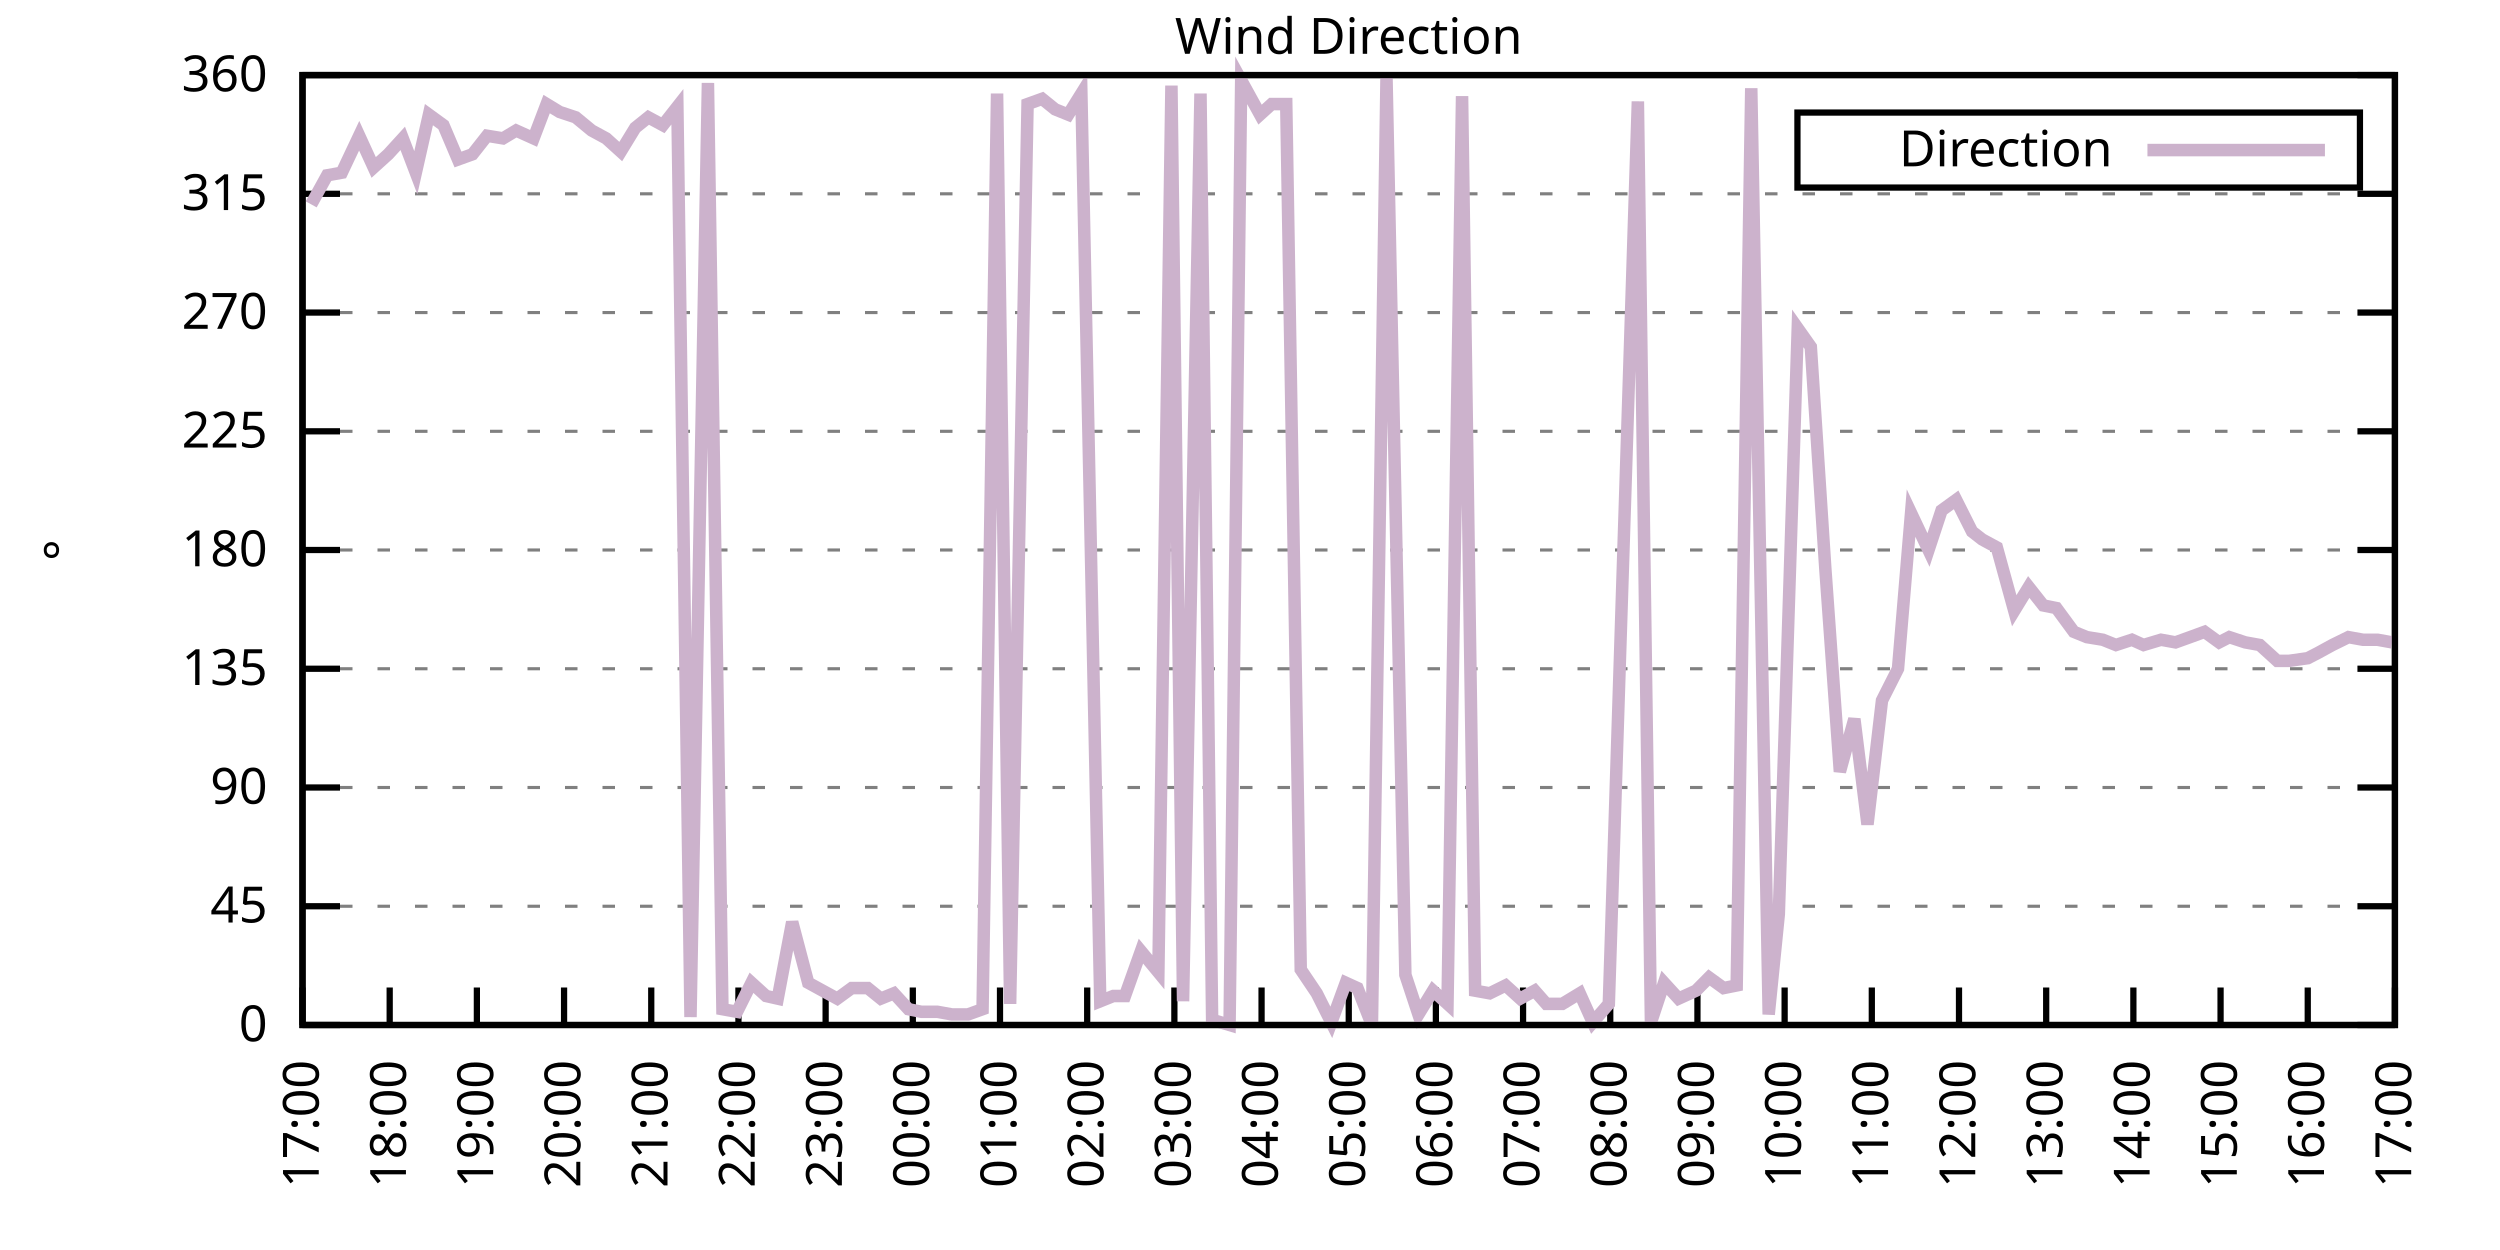
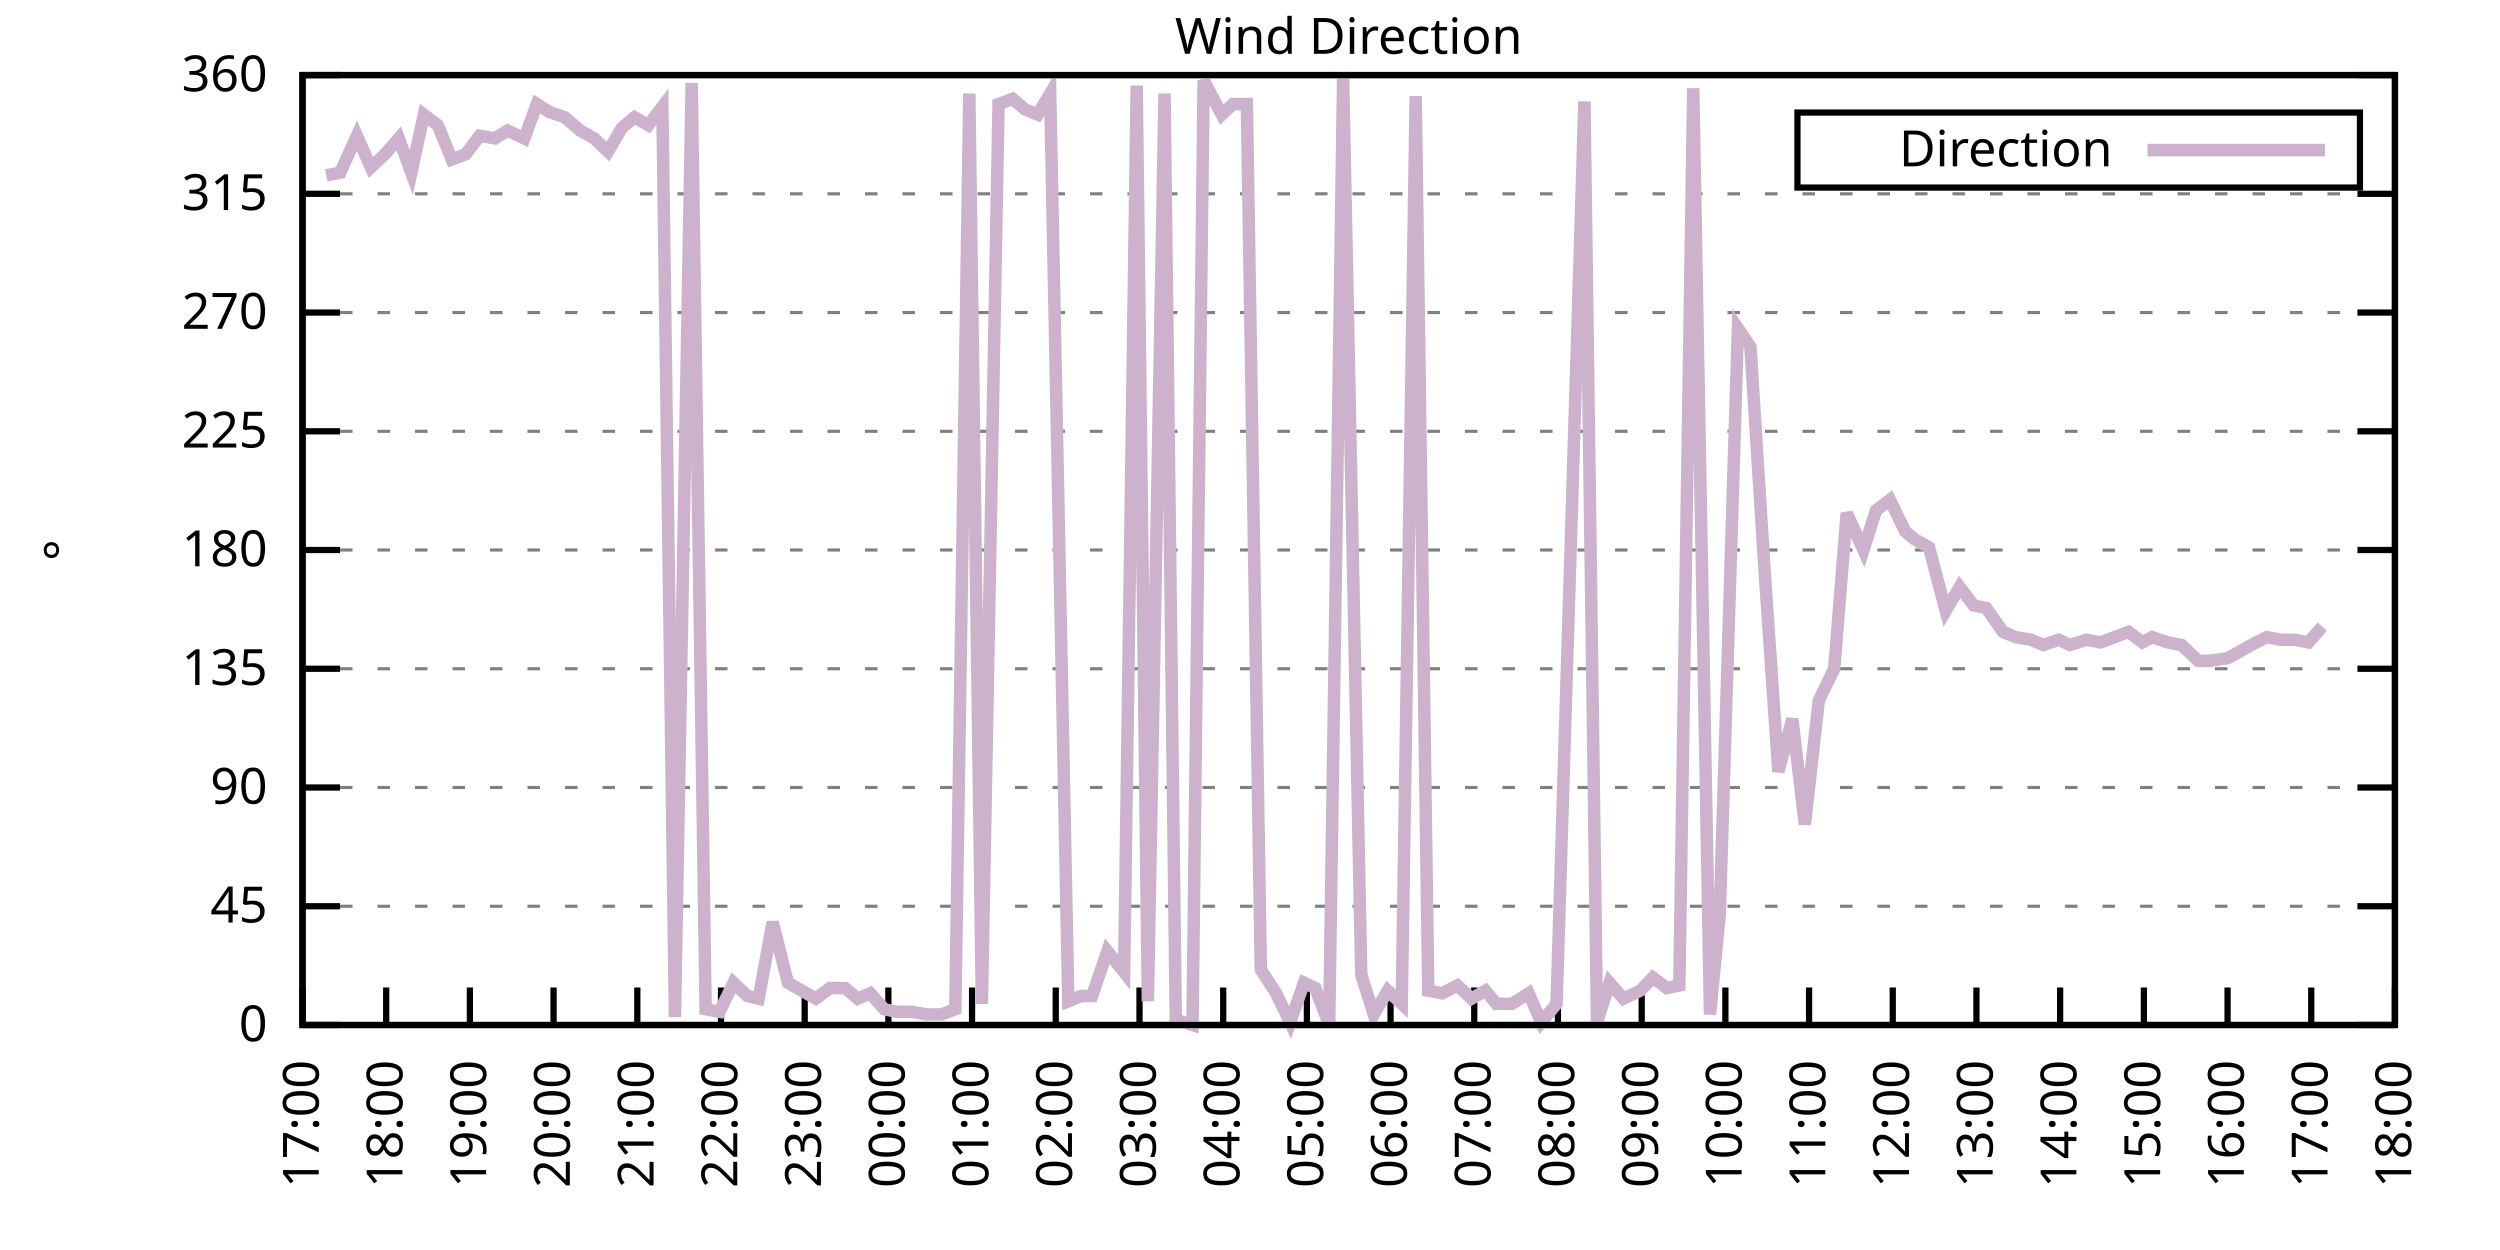
<svg xmlns="http://www.w3.org/2000/svg" xmlns:xlink="http://www.w3.org/1999/xlink" width="400" height="200" viewBox="0 0 400 200">
  <g id="gnuplot_canvas">
    <rect x="0" y="0" width="400" height="200" fill="none" />
    <defs>
      <circle id="gpDot" r="0.5" stroke-width="0.5" stroke="currentColor" />
      <path id="gpPt0" stroke-width="0.333" stroke="currentColor" d="M-1,0 h2 M0,-1 v2" />
      <path id="gpPt1" stroke-width="0.333" stroke="currentColor" d="M-1,-1 L1,1 M1,-1 L-1,1" />
      <path id="gpPt2" stroke-width="0.333" stroke="currentColor" d="M-1,0 L1,0 M0,-1 L0,1 M-1,-1 L1,1 M-1,1 L1,-1" />
      <rect id="gpPt3" stroke-width="0.333" stroke="currentColor" x="-1" y="-1" width="2" height="2" />
      <rect id="gpPt4" stroke-width="0.333" stroke="currentColor" fill="currentColor" x="-1" y="-1" width="2" height="2" />
      <circle id="gpPt5" stroke-width="0.333" stroke="currentColor" cx="0" cy="0" r="1" />
      <use xlink:href="#gpPt5" id="gpPt6" fill="currentColor" stroke="none" />
      <path id="gpPt7" stroke-width="0.333" stroke="currentColor" d="M0,-1.33 L-1.33,0.67 L1.33,0.67 z" />
      <use xlink:href="#gpPt7" id="gpPt8" fill="currentColor" stroke="none" />
      <use xlink:href="#gpPt7" id="gpPt9" stroke="currentColor" transform="rotate(180)" />
      <use xlink:href="#gpPt9" id="gpPt10" fill="currentColor" stroke="none" />
      <use xlink:href="#gpPt3" id="gpPt11" stroke="currentColor" transform="rotate(45)" />
      <use xlink:href="#gpPt11" id="gpPt12" fill="currentColor" stroke="none" />
      <path id="gpPt13" stroke-width="0.333" stroke="currentColor" d="M0,1.330 L1.265,0.411 L0.782,-1.067 L-0.782,-1.076 L-1.265,0.411 z" />
      <use xlink:href="#gpPt13" id="gpPt14" fill="currentColor" stroke="none" />
      <filter id="textbox" filterUnits="objectBoundingBox" x="0" y="0" height="1" width="1">
        <feFlood flood-color="white" flood-opacity="1" result="bgnd" />
        <feComposite in="SourceGraphic" in2="bgnd" operator="atop" />
      </filter>
      <filter id="greybox" filterUnits="objectBoundingBox" x="0" y="0" height="1" width="1">
        <feFlood flood-color="lightgrey" flood-opacity="1" result="grey" />
        <feComposite in="SourceGraphic" in2="grey" operator="atop" />
      </filter>
    </defs>
    <g fill="none" color="white" stroke="currentColor" stroke-width="1.00" stroke-linecap="butt" stroke-linejoin="miter">
</g>
    <g fill="none" color="black" stroke="currentColor" stroke-width="1.00" stroke-linecap="butt" stroke-linejoin="miter">
      <g stroke="none" shape-rendering="crispEdges">
        <polygon fill="rgb(255, 255, 255)" points="48.40,164.00 383.18,164.00 383.18,12.02 48.40,12.02 " />
      </g>
    </g>
    <g fill="none" color="black" stroke="currentColor" stroke-width="1.00" stroke-linecap="butt" stroke-linejoin="miter">
</g>
    <g fill="none" color="black" stroke="black" stroke-width="0.50" stroke-linecap="butt" stroke-linejoin="miter">
</g>
    <g fill="none" color="gray" stroke="currentColor" stroke-width="0.50" stroke-linecap="butt" stroke-linejoin="miter">
      <path stroke="gray" stroke-dasharray="2,4" class="gridline" d="M48.40,164.00 L383.19,164.00  " />
    </g>
    <g fill="none" color="gray" stroke="gray" stroke-width="1.00" stroke-linecap="butt" stroke-linejoin="miter">
</g>
    <g fill="none" color="black" stroke="currentColor" stroke-width="1.00" stroke-linecap="butt" stroke-linejoin="miter">
      <path stroke="black" d="M48.40,164.00 L54.40,164.00 M383.19,164.00 L377.19,164.00  " />
      <g transform="translate(42.80,166.60)" stroke="none" fill="black" font-family="Sans" font-size="8.00" text-anchor="end">
        <text>
          <tspan font-family="Sans"> 0</tspan>
        </text>
      </g>
    </g>
    <g fill="none" color="black" stroke="currentColor" stroke-width="1.00" stroke-linecap="butt" stroke-linejoin="miter">
</g>
    <g fill="none" color="black" stroke="black" stroke-width="0.50" stroke-linecap="butt" stroke-linejoin="miter">
</g>
    <g fill="none" color="gray" stroke="currentColor" stroke-width="0.50" stroke-linecap="butt" stroke-linejoin="miter">
      <path stroke="gray" stroke-dasharray="2,4" class="gridline" d="M48.40,145.00 L383.19,145.00  " />
    </g>
    <g fill="none" color="gray" stroke="gray" stroke-width="1.00" stroke-linecap="butt" stroke-linejoin="miter">
</g>
    <g fill="none" color="black" stroke="currentColor" stroke-width="1.00" stroke-linecap="butt" stroke-linejoin="miter">
      <path stroke="black" d="M48.40,145.00 L54.40,145.00 M383.19,145.00 L377.19,145.00  " />
      <g transform="translate(42.80,147.60)" stroke="none" fill="black" font-family="Sans" font-size="8.00" text-anchor="end">
        <text>
          <tspan font-family="Sans"> 45</tspan>
        </text>
      </g>
    </g>
    <g fill="none" color="black" stroke="currentColor" stroke-width="1.00" stroke-linecap="butt" stroke-linejoin="miter">
</g>
    <g fill="none" color="black" stroke="black" stroke-width="0.50" stroke-linecap="butt" stroke-linejoin="miter">
</g>
    <g fill="none" color="gray" stroke="currentColor" stroke-width="0.50" stroke-linecap="butt" stroke-linejoin="miter">
      <path stroke="gray" stroke-dasharray="2,4" class="gridline" d="M48.40,126.00 L383.19,126.00  " />
    </g>
    <g fill="none" color="gray" stroke="gray" stroke-width="1.00" stroke-linecap="butt" stroke-linejoin="miter">
</g>
    <g fill="none" color="black" stroke="currentColor" stroke-width="1.00" stroke-linecap="butt" stroke-linejoin="miter">
      <path stroke="black" d="M48.40,126.00 L54.40,126.00 M383.19,126.00 L377.19,126.00  " />
      <g transform="translate(42.80,128.60)" stroke="none" fill="black" font-family="Sans" font-size="8.00" text-anchor="end">
        <text>
          <tspan font-family="Sans"> 90</tspan>
        </text>
      </g>
    </g>
    <g fill="none" color="black" stroke="currentColor" stroke-width="1.00" stroke-linecap="butt" stroke-linejoin="miter">
</g>
    <g fill="none" color="black" stroke="black" stroke-width="0.50" stroke-linecap="butt" stroke-linejoin="miter">
</g>
    <g fill="none" color="gray" stroke="currentColor" stroke-width="0.50" stroke-linecap="butt" stroke-linejoin="miter">
      <path stroke="gray" stroke-dasharray="2,4" class="gridline" d="M48.40,107.00 L383.19,107.00  " />
    </g>
    <g fill="none" color="gray" stroke="gray" stroke-width="1.00" stroke-linecap="butt" stroke-linejoin="miter">
</g>
    <g fill="none" color="black" stroke="currentColor" stroke-width="1.00" stroke-linecap="butt" stroke-linejoin="miter">
      <path stroke="black" d="M48.40,107.00 L54.40,107.00 M383.19,107.00 L377.19,107.00  " />
      <g transform="translate(42.80,109.60)" stroke="none" fill="black" font-family="Sans" font-size="8.00" text-anchor="end">
        <text>
          <tspan font-family="Sans"> 135</tspan>
        </text>
      </g>
    </g>
    <g fill="none" color="black" stroke="currentColor" stroke-width="1.00" stroke-linecap="butt" stroke-linejoin="miter">
</g>
    <g fill="none" color="black" stroke="black" stroke-width="0.50" stroke-linecap="butt" stroke-linejoin="miter">
</g>
    <g fill="none" color="gray" stroke="currentColor" stroke-width="0.50" stroke-linecap="butt" stroke-linejoin="miter">
      <path stroke="gray" stroke-dasharray="2,4" class="gridline" d="M48.40,88.00 L383.19,88.00  " />
    </g>
    <g fill="none" color="gray" stroke="gray" stroke-width="1.00" stroke-linecap="butt" stroke-linejoin="miter">
</g>
    <g fill="none" color="black" stroke="currentColor" stroke-width="1.00" stroke-linecap="butt" stroke-linejoin="miter">
      <path stroke="black" d="M48.40,88.00 L54.40,88.00 M383.19,88.00 L377.19,88.00  " />
      <g transform="translate(42.80,90.60)" stroke="none" fill="black" font-family="Sans" font-size="8.00" text-anchor="end">
        <text>
          <tspan font-family="Sans"> 180</tspan>
        </text>
      </g>
    </g>
    <g fill="none" color="black" stroke="currentColor" stroke-width="1.00" stroke-linecap="butt" stroke-linejoin="miter">
</g>
    <g fill="none" color="black" stroke="black" stroke-width="0.50" stroke-linecap="butt" stroke-linejoin="miter">
</g>
    <g fill="none" color="gray" stroke="currentColor" stroke-width="0.50" stroke-linecap="butt" stroke-linejoin="miter">
      <path stroke="gray" stroke-dasharray="2,4" class="gridline" d="M48.40,69.01 L383.19,69.01  " />
    </g>
    <g fill="none" color="gray" stroke="gray" stroke-width="1.00" stroke-linecap="butt" stroke-linejoin="miter">
</g>
    <g fill="none" color="black" stroke="currentColor" stroke-width="1.00" stroke-linecap="butt" stroke-linejoin="miter">
      <path stroke="black" d="M48.40,69.01 L54.40,69.01 M383.19,69.01 L377.19,69.01  " />
      <g transform="translate(42.80,71.61)" stroke="none" fill="black" font-family="Sans" font-size="8.00" text-anchor="end">
        <text>
          <tspan font-family="Sans"> 225</tspan>
        </text>
      </g>
    </g>
    <g fill="none" color="black" stroke="currentColor" stroke-width="1.00" stroke-linecap="butt" stroke-linejoin="miter">
</g>
    <g fill="none" color="black" stroke="black" stroke-width="0.50" stroke-linecap="butt" stroke-linejoin="miter">
</g>
    <g fill="none" color="gray" stroke="currentColor" stroke-width="0.50" stroke-linecap="butt" stroke-linejoin="miter">
      <path stroke="gray" stroke-dasharray="2,4" class="gridline" d="M48.40,50.01 L383.19,50.01  " />
    </g>
    <g fill="none" color="gray" stroke="gray" stroke-width="1.00" stroke-linecap="butt" stroke-linejoin="miter">
</g>
    <g fill="none" color="black" stroke="currentColor" stroke-width="1.00" stroke-linecap="butt" stroke-linejoin="miter">
      <path stroke="black" d="M48.40,50.01 L54.40,50.01 M383.19,50.01 L377.19,50.01  " />
      <g transform="translate(42.80,52.61)" stroke="none" fill="black" font-family="Sans" font-size="8.00" text-anchor="end">
        <text>
          <tspan font-family="Sans"> 270</tspan>
        </text>
      </g>
    </g>
    <g fill="none" color="black" stroke="currentColor" stroke-width="1.00" stroke-linecap="butt" stroke-linejoin="miter">
</g>
    <g fill="none" color="black" stroke="black" stroke-width="0.50" stroke-linecap="butt" stroke-linejoin="miter">
</g>
    <g fill="none" color="gray" stroke="currentColor" stroke-width="0.50" stroke-linecap="butt" stroke-linejoin="miter">
      <path stroke="gray" stroke-dasharray="2,4" class="gridline" d="M48.40,31.01 L383.19,31.01  " />
    </g>
    <g fill="none" color="gray" stroke="gray" stroke-width="1.00" stroke-linecap="butt" stroke-linejoin="miter">
</g>
    <g fill="none" color="black" stroke="currentColor" stroke-width="1.00" stroke-linecap="butt" stroke-linejoin="miter">
      <path stroke="black" d="M48.40,31.01 L54.40,31.01 M383.19,31.01 L377.19,31.01  " />
      <g transform="translate(42.80,33.61)" stroke="none" fill="black" font-family="Sans" font-size="8.00" text-anchor="end">
        <text>
          <tspan font-family="Sans"> 315</tspan>
        </text>
      </g>
    </g>
    <g fill="none" color="black" stroke="currentColor" stroke-width="1.00" stroke-linecap="butt" stroke-linejoin="miter">
</g>
    <g fill="none" color="black" stroke="black" stroke-width="0.50" stroke-linecap="butt" stroke-linejoin="miter">
</g>
    <g fill="none" color="gray" stroke="currentColor" stroke-width="0.50" stroke-linecap="butt" stroke-linejoin="miter">
      <path stroke="gray" stroke-dasharray="2,4" class="gridline" d="M48.40,12.01 L383.19,12.01  " />
    </g>
    <g fill="none" color="gray" stroke="gray" stroke-width="1.00" stroke-linecap="butt" stroke-linejoin="miter">
</g>
    <g fill="none" color="black" stroke="currentColor" stroke-width="1.00" stroke-linecap="butt" stroke-linejoin="miter">
      <path stroke="black" d="M48.40,12.01 L54.40,12.01 M383.19,12.01 L377.19,12.01  " />
      <g transform="translate(42.80,14.61)" stroke="none" fill="black" font-family="Sans" font-size="8.00" text-anchor="end">
        <text>
          <tspan font-family="Sans"> 360</tspan>
        </text>
      </g>
    </g>
    <g fill="none" color="black" stroke="currentColor" stroke-width="1.00" stroke-linecap="butt" stroke-linejoin="miter">
      <path stroke="black" d="M48.40,164.00 L48.40,158.00  " />
      <g transform="translate(51.00,169.60) rotate(270.00)" stroke="none" fill="black" font-family="Sans" font-size="8.00" text-anchor="end">
        <text>
          <tspan font-family="Sans">17:00</tspan>
        </text>
      </g>
    </g>
    <g fill="none" color="black" stroke="currentColor" stroke-width="1.00" stroke-linecap="butt" stroke-linejoin="miter">
-       <path stroke="black" d="M62.35,164.00 L62.35,158.00  " />
-       <g transform="translate(64.95,169.60) rotate(270.00)" stroke="none" fill="black" font-family="Sans" font-size="8.00" text-anchor="end">
+       <path stroke="black" d="M61.79,164.00 L61.79,158.00  " />
+       <g transform="translate(64.39,169.60) rotate(270.00)" stroke="none" fill="black" font-family="Sans" font-size="8.00" text-anchor="end">
        <text>
          <tspan font-family="Sans">18:00</tspan>
        </text>
      </g>
    </g>
    <g fill="none" color="black" stroke="currentColor" stroke-width="1.00" stroke-linecap="butt" stroke-linejoin="miter">
-       <path stroke="black" d="M76.30,164.00 L76.30,158.00  " />
-       <g transform="translate(78.90,169.60) rotate(270.00)" stroke="none" fill="black" font-family="Sans" font-size="8.00" text-anchor="end">
+       <path stroke="black" d="M75.18,164.00 L75.18,158.00  " />
+       <g transform="translate(77.78,169.60) rotate(270.00)" stroke="none" fill="black" font-family="Sans" font-size="8.00" text-anchor="end">
        <text>
          <tspan font-family="Sans">19:00</tspan>
        </text>
      </g>
    </g>
    <g fill="none" color="black" stroke="currentColor" stroke-width="1.00" stroke-linecap="butt" stroke-linejoin="miter">
-       <path stroke="black" d="M90.25,164.00 L90.25,158.00  " />
-       <g transform="translate(92.85,169.60) rotate(270.00)" stroke="none" fill="black" font-family="Sans" font-size="8.00" text-anchor="end">
+       <path stroke="black" d="M88.57,164.00 L88.57,158.00  " />
+       <g transform="translate(91.17,169.60) rotate(270.00)" stroke="none" fill="black" font-family="Sans" font-size="8.00" text-anchor="end">
        <text>
          <tspan font-family="Sans">20:00</tspan>
        </text>
      </g>
    </g>
    <g fill="none" color="black" stroke="currentColor" stroke-width="1.00" stroke-linecap="butt" stroke-linejoin="miter">
-       <path stroke="black" d="M104.20,164.00 L104.20,158.00  " />
-       <g transform="translate(106.80,169.60) rotate(270.00)" stroke="none" fill="black" font-family="Sans" font-size="8.00" text-anchor="end">
+       <path stroke="black" d="M101.97,164.00 L101.97,158.00  " />
+       <g transform="translate(104.57,169.60) rotate(270.00)" stroke="none" fill="black" font-family="Sans" font-size="8.00" text-anchor="end">
        <text>
          <tspan font-family="Sans">21:00</tspan>
        </text>
      </g>
    </g>
    <g fill="none" color="black" stroke="currentColor" stroke-width="1.00" stroke-linecap="butt" stroke-linejoin="miter">
-       <path stroke="black" d="M118.15,164.00 L118.15,158.00  " />
-       <g transform="translate(120.75,169.60) rotate(270.00)" stroke="none" fill="black" font-family="Sans" font-size="8.00" text-anchor="end">
+       <path stroke="black" d="M115.36,164.00 L115.36,158.00  " />
+       <g transform="translate(117.96,169.60) rotate(270.00)" stroke="none" fill="black" font-family="Sans" font-size="8.00" text-anchor="end">
        <text>
          <tspan font-family="Sans">22:00</tspan>
        </text>
      </g>
    </g>
    <g fill="none" color="black" stroke="currentColor" stroke-width="1.00" stroke-linecap="butt" stroke-linejoin="miter">
-       <path stroke="black" d="M132.10,164.00 L132.10,158.00  " />
-       <g transform="translate(134.70,169.60) rotate(270.00)" stroke="none" fill="black" font-family="Sans" font-size="8.00" text-anchor="end">
+       <path stroke="black" d="M128.75,164.00 L128.75,158.00  " />
+       <g transform="translate(131.35,169.60) rotate(270.00)" stroke="none" fill="black" font-family="Sans" font-size="8.00" text-anchor="end">
        <text>
          <tspan font-family="Sans">23:00</tspan>
        </text>
      </g>
    </g>
    <g fill="none" color="black" stroke="currentColor" stroke-width="1.00" stroke-linecap="butt" stroke-linejoin="miter">
-       <path stroke="black" d="M146.05,164.00 L146.05,158.00  " />
-       <g transform="translate(148.65,169.60) rotate(270.00)" stroke="none" fill="black" font-family="Sans" font-size="8.00" text-anchor="end">
+       <path stroke="black" d="M142.14,164.00 L142.14,158.00  " />
+       <g transform="translate(144.74,169.60) rotate(270.00)" stroke="none" fill="black" font-family="Sans" font-size="8.00" text-anchor="end">
        <text>
          <tspan font-family="Sans">00:00</tspan>
        </text>
      </g>
    </g>
    <g fill="none" color="black" stroke="currentColor" stroke-width="1.00" stroke-linecap="butt" stroke-linejoin="miter">
-       <path stroke="black" d="M160.00,164.00 L160.00,158.00  " />
-       <g transform="translate(162.60,169.60) rotate(270.00)" stroke="none" fill="black" font-family="Sans" font-size="8.00" text-anchor="end">
+       <path stroke="black" d="M155.53,164.00 L155.53,158.00  " />
+       <g transform="translate(158.13,169.60) rotate(270.00)" stroke="none" fill="black" font-family="Sans" font-size="8.00" text-anchor="end">
        <text>
          <tspan font-family="Sans">01:00</tspan>
        </text>
      </g>
    </g>
    <g fill="none" color="black" stroke="currentColor" stroke-width="1.00" stroke-linecap="butt" stroke-linejoin="miter">
-       <path stroke="black" d="M173.95,164.00 L173.95,158.00  " />
-       <g transform="translate(176.55,169.60) rotate(270.00)" stroke="none" fill="black" font-family="Sans" font-size="8.00" text-anchor="end">
+       <path stroke="black" d="M168.92,164.00 L168.92,158.00  " />
+       <g transform="translate(171.52,169.60) rotate(270.00)" stroke="none" fill="black" font-family="Sans" font-size="8.00" text-anchor="end">
        <text>
          <tspan font-family="Sans">02:00</tspan>
        </text>
      </g>
    </g>
    <g fill="none" color="black" stroke="currentColor" stroke-width="1.00" stroke-linecap="butt" stroke-linejoin="miter">
-       <path stroke="black" d="M187.90,164.00 L187.90,158.00  " />
-       <g transform="translate(190.50,169.60) rotate(270.00)" stroke="none" fill="black" font-family="Sans" font-size="8.00" text-anchor="end">
+       <path stroke="black" d="M182.32,164.00 L182.32,158.00  " />
+       <g transform="translate(184.92,169.60) rotate(270.00)" stroke="none" fill="black" font-family="Sans" font-size="8.00" text-anchor="end">
        <text>
          <tspan font-family="Sans">03:00</tspan>
        </text>
      </g>
    </g>
    <g fill="none" color="black" stroke="currentColor" stroke-width="1.00" stroke-linecap="butt" stroke-linejoin="miter">
-       <path stroke="black" d="M201.85,164.00 L201.85,158.00  " />
-       <g transform="translate(204.45,169.60) rotate(270.00)" stroke="none" fill="black" font-family="Sans" font-size="8.00" text-anchor="end">
+       <path stroke="black" d="M195.71,164.00 L195.71,158.00  " />
+       <g transform="translate(198.31,169.60) rotate(270.00)" stroke="none" fill="black" font-family="Sans" font-size="8.00" text-anchor="end">
        <text>
          <tspan font-family="Sans">04:00</tspan>
        </text>
      </g>
    </g>
    <g fill="none" color="black" stroke="currentColor" stroke-width="1.00" stroke-linecap="butt" stroke-linejoin="miter">
-       <path stroke="black" d="M215.80,164.00 L215.80,158.00  " />
-       <g transform="translate(218.40,169.60) rotate(270.00)" stroke="none" fill="black" font-family="Sans" font-size="8.00" text-anchor="end">
+       <path stroke="black" d="M209.10,164.00 L209.10,158.00  " />
+       <g transform="translate(211.70,169.60) rotate(270.00)" stroke="none" fill="black" font-family="Sans" font-size="8.00" text-anchor="end">
        <text>
          <tspan font-family="Sans">05:00</tspan>
        </text>
      </g>
    </g>
    <g fill="none" color="black" stroke="currentColor" stroke-width="1.00" stroke-linecap="butt" stroke-linejoin="miter">
-       <path stroke="black" d="M229.74,164.00 L229.74,158.00  " />
-       <g transform="translate(232.34,169.60) rotate(270.00)" stroke="none" fill="black" font-family="Sans" font-size="8.00" text-anchor="end">
+       <path stroke="black" d="M222.49,164.00 L222.49,158.00  " />
+       <g transform="translate(225.09,169.60) rotate(270.00)" stroke="none" fill="black" font-family="Sans" font-size="8.00" text-anchor="end">
        <text>
          <tspan font-family="Sans">06:00</tspan>
        </text>
      </g>
    </g>
    <g fill="none" color="black" stroke="currentColor" stroke-width="1.00" stroke-linecap="butt" stroke-linejoin="miter">
-       <path stroke="black" d="M243.69,164.00 L243.69,158.00  " />
-       <g transform="translate(246.29,169.60) rotate(270.00)" stroke="none" fill="black" font-family="Sans" font-size="8.00" text-anchor="end">
+       <path stroke="black" d="M235.88,164.00 L235.88,158.00  " />
+       <g transform="translate(238.48,169.60) rotate(270.00)" stroke="none" fill="black" font-family="Sans" font-size="8.00" text-anchor="end">
        <text>
          <tspan font-family="Sans">07:00</tspan>
        </text>
      </g>
    </g>
    <g fill="none" color="black" stroke="currentColor" stroke-width="1.00" stroke-linecap="butt" stroke-linejoin="miter">
-       <path stroke="black" d="M257.64,164.00 L257.64,158.00  " />
-       <g transform="translate(260.24,169.60) rotate(270.00)" stroke="none" fill="black" font-family="Sans" font-size="8.00" text-anchor="end">
+       <path stroke="black" d="M249.27,164.00 L249.27,158.00  " />
+       <g transform="translate(251.87,169.60) rotate(270.00)" stroke="none" fill="black" font-family="Sans" font-size="8.00" text-anchor="end">
        <text>
          <tspan font-family="Sans">08:00</tspan>
        </text>
      </g>
    </g>
    <g fill="none" color="black" stroke="currentColor" stroke-width="1.00" stroke-linecap="butt" stroke-linejoin="miter">
-       <path stroke="black" d="M271.59,164.00 L271.59,158.00  " />
-       <g transform="translate(274.19,169.60) rotate(270.00)" stroke="none" fill="black" font-family="Sans" font-size="8.00" text-anchor="end">
+       <path stroke="black" d="M262.67,164.00 L262.67,158.00  " />
+       <g transform="translate(265.27,169.60) rotate(270.00)" stroke="none" fill="black" font-family="Sans" font-size="8.00" text-anchor="end">
        <text>
          <tspan font-family="Sans">09:00</tspan>
        </text>
      </g>
    </g>
    <g fill="none" color="black" stroke="currentColor" stroke-width="1.00" stroke-linecap="butt" stroke-linejoin="miter">
-       <path stroke="black" d="M285.54,164.00 L285.54,158.00  " />
-       <g transform="translate(288.14,169.60) rotate(270.00)" stroke="none" fill="black" font-family="Sans" font-size="8.00" text-anchor="end">
+       <path stroke="black" d="M276.06,164.00 L276.06,158.00  " />
+       <g transform="translate(278.66,169.60) rotate(270.00)" stroke="none" fill="black" font-family="Sans" font-size="8.00" text-anchor="end">
        <text>
          <tspan font-family="Sans">10:00</tspan>
        </text>
      </g>
    </g>
    <g fill="none" color="black" stroke="currentColor" stroke-width="1.00" stroke-linecap="butt" stroke-linejoin="miter">
-       <path stroke="black" d="M299.49,164.00 L299.49,158.00  " />
-       <g transform="translate(302.09,169.60) rotate(270.00)" stroke="none" fill="black" font-family="Sans" font-size="8.00" text-anchor="end">
+       <path stroke="black" d="M289.45,164.00 L289.45,158.00  " />
+       <g transform="translate(292.05,169.60) rotate(270.00)" stroke="none" fill="black" font-family="Sans" font-size="8.00" text-anchor="end">
        <text>
          <tspan font-family="Sans">11:00</tspan>
        </text>
      </g>
    </g>
    <g fill="none" color="black" stroke="currentColor" stroke-width="1.00" stroke-linecap="butt" stroke-linejoin="miter">
-       <path stroke="black" d="M313.44,164.00 L313.44,158.00  " />
-       <g transform="translate(316.04,169.60) rotate(270.00)" stroke="none" fill="black" font-family="Sans" font-size="8.00" text-anchor="end">
+       <path stroke="black" d="M302.84,164.00 L302.84,158.00  " />
+       <g transform="translate(305.44,169.60) rotate(270.00)" stroke="none" fill="black" font-family="Sans" font-size="8.00" text-anchor="end">
        <text>
          <tspan font-family="Sans">12:00</tspan>
        </text>
      </g>
    </g>
    <g fill="none" color="black" stroke="currentColor" stroke-width="1.00" stroke-linecap="butt" stroke-linejoin="miter">
-       <path stroke="black" d="M327.39,164.00 L327.39,158.00  " />
-       <g transform="translate(329.99,169.60) rotate(270.00)" stroke="none" fill="black" font-family="Sans" font-size="8.00" text-anchor="end">
+       <path stroke="black" d="M316.23,164.00 L316.23,158.00  " />
+       <g transform="translate(318.83,169.60) rotate(270.00)" stroke="none" fill="black" font-family="Sans" font-size="8.00" text-anchor="end">
        <text>
          <tspan font-family="Sans">13:00</tspan>
        </text>
      </g>
    </g>
    <g fill="none" color="black" stroke="currentColor" stroke-width="1.00" stroke-linecap="butt" stroke-linejoin="miter">
-       <path stroke="black" d="M341.34,164.00 L341.34,158.00  " />
-       <g transform="translate(343.94,169.60) rotate(270.00)" stroke="none" fill="black" font-family="Sans" font-size="8.00" text-anchor="end">
+       <path stroke="black" d="M329.62,164.00 L329.62,158.00  " />
+       <g transform="translate(332.22,169.60) rotate(270.00)" stroke="none" fill="black" font-family="Sans" font-size="8.00" text-anchor="end">
        <text>
          <tspan font-family="Sans">14:00</tspan>
        </text>
      </g>
    </g>
    <g fill="none" color="black" stroke="currentColor" stroke-width="1.00" stroke-linecap="butt" stroke-linejoin="miter">
-       <path stroke="black" d="M355.29,164.00 L355.29,158.00  " />
-       <g transform="translate(357.89,169.60) rotate(270.00)" stroke="none" fill="black" font-family="Sans" font-size="8.00" text-anchor="end">
+       <path stroke="black" d="M343.02,164.00 L343.02,158.00  " />
+       <g transform="translate(345.62,169.60) rotate(270.00)" stroke="none" fill="black" font-family="Sans" font-size="8.00" text-anchor="end">
        <text>
          <tspan font-family="Sans">15:00</tspan>
        </text>
      </g>
    </g>
    <g fill="none" color="black" stroke="currentColor" stroke-width="1.00" stroke-linecap="butt" stroke-linejoin="miter">
-       <path stroke="black" d="M369.24,164.00 L369.24,158.00  " />
-       <g transform="translate(371.84,169.60) rotate(270.00)" stroke="none" fill="black" font-family="Sans" font-size="8.00" text-anchor="end">
+       <path stroke="black" d="M356.41,164.00 L356.41,158.00  " />
+       <g transform="translate(359.01,169.60) rotate(270.00)" stroke="none" fill="black" font-family="Sans" font-size="8.00" text-anchor="end">
        <text>
          <tspan font-family="Sans">16:00</tspan>
+         </text>
+       </g>
+     </g>
+     <g fill="none" color="black" stroke="currentColor" stroke-width="1.00" stroke-linecap="butt" stroke-linejoin="miter">
+       <path stroke="black" d="M369.80,164.00 L369.80,158.00  " />
+       <g transform="translate(372.40,169.60) rotate(270.00)" stroke="none" fill="black" font-family="Sans" font-size="8.00" text-anchor="end">
+         <text>
+           <tspan font-family="Sans">17:00</tspan>
        </text>
      </g>
    </g>
    <g fill="none" color="black" stroke="currentColor" stroke-width="1.00" stroke-linecap="butt" stroke-linejoin="miter">
      <path stroke="black" d="M383.19,164.00 L383.19,158.00  " />
      <g transform="translate(385.79,169.60) rotate(270.00)" stroke="none" fill="black" font-family="Sans" font-size="8.00" text-anchor="end">
        <text>
-           <tspan font-family="Sans">17:00</tspan>
+           <tspan font-family="Sans">18:00</tspan>
        </text>
      </g>
    </g>
    <g fill="none" color="black" stroke="currentColor" stroke-width="1.00" stroke-linecap="butt" stroke-linejoin="miter">
</g>
    <g fill="none" color="black" stroke="currentColor" stroke-width="1.00" stroke-linecap="butt" stroke-linejoin="miter">
      <path stroke="black" d="M48.40,12.01 L48.40,164.00 L383.19,164.00 L383.19,12.01 L48.40,12.01 Z  " />
    </g>
    <g fill="none" color="black" stroke="currentColor" stroke-width="1.00" stroke-linecap="butt" stroke-linejoin="miter">
</g>
    <g fill="none" color="black" stroke="currentColor" stroke-width="1.00" stroke-linecap="butt" stroke-linejoin="miter">
      <path stroke="black" d="M287.59,30.01 L287.59,18.01 L377.59,18.01 L377.59,30.01 L287.59,30.01 Z  " />
    </g>
    <g id="Wind_direction_plot_1">
      <g fill="none" color="white" stroke="black" stroke-width="2.00" stroke-linecap="butt" stroke-linejoin="miter">
</g>
      <g fill="none" color="black" stroke="currentColor" stroke-width="2.00" stroke-linecap="butt" stroke-linejoin="miter">
        <g transform="translate(337.99,26.61)" stroke="none" fill="black" font-family="Sans" font-size="8.00" text-anchor="end">
          <text>
            <tspan font-family="Sans">Direction</tspan>
          </text>
        </g>
      </g>
      <g fill="none" color="black" stroke="currentColor" stroke-width="2.00" stroke-linecap="butt" stroke-linejoin="miter">
-         <path stroke="rgb(204, 178, 204)" d="M343.59,24.01 L371.99,24.01 M49.79,32.70 L52.35,28.05 L54.68,27.63 L57.47,21.72 L59.79,26.79 L62.12,24.68   L64.44,22.14 L66.53,27.63 L68.63,18.34 L70.95,20.03 L73.28,25.52 L75.60,24.68 L77.93,21.72 L80.48,22.14   L82.58,20.88 L85.37,22.14 L87.46,16.65 L89.55,17.92 L92.11,18.77 L94.67,20.88 L96.99,22.14 L99.32,24.25   L101.64,20.45 L103.73,18.77 L106.06,20.03 L108.38,17.08 L110.48,162.73 L113.27,13.28 L115.59,161.47 L117.92,161.89   L120.24,157.24 L122.57,159.36 L124.43,159.78 L126.75,147.53 L129.31,157.24 L131.63,158.51 L133.96,159.78 L136.28,158.09   L138.84,158.09 L140.93,159.78 L143.02,158.93 L145.35,161.47 L147.44,161.89 L150.00,161.89 L152.32,162.31 L154.88,162.31   L157.21,161.47 L159.53,14.97 L161.62,160.62 L164.41,16.65 L166.74,15.81 L168.83,17.50 L170.92,18.34 L173.02,14.97   L176.04,160.20 L178.13,159.36 L179.99,159.36 L182.55,152.18 L185.34,155.56 L187.43,13.70 L189.29,160.20 L192.08,14.97   L193.94,163.16 L196.73,164.00 L198.59,12.85 L201.61,18.34 L203.47,16.65 L205.80,16.65 L208.12,155.13 L210.68,158.93   L213.01,163.58 L215.33,157.24 L217.19,158.09 L219.51,164.00 L221.84,12.43 L224.86,155.98 L226.95,162.31 L229.28,158.51   L231.60,160.62 L233.93,15.39 L236.02,158.51 L238.35,158.93 L240.90,157.67 L243.23,159.78 L245.55,158.51 L247.41,160.62   L249.97,160.62 L252.76,158.93 L254.85,163.58 L257.41,160.62 L262.06,16.23 L264.15,163.58 L266.25,157.24 L268.57,159.78   L271.36,158.51 L273.45,156.40 L275.78,158.09 L277.87,157.67 L280.20,14.12 L282.99,162.31 L284.61,146.27 L287.64,52.54   L289.73,55.50 L292.05,90.96 L294.38,123.47 L296.70,115.03 L298.80,131.91 L301.12,112.07 L303.68,107.00 L305.77,82.09   L308.56,88.00 L310.65,81.67 L312.98,79.98 L315.53,85.05 L317.16,86.32 L319.49,87.58 L322.28,97.72 L324.60,93.92   L326.93,96.87 L329.02,97.29 L331.81,101.09 L333.90,101.94 L336.46,102.36 L338.55,103.20 L341.11,102.36 L342.97,103.20   L345.76,102.36 L348.08,102.78 L350.41,101.94 L352.73,101.09 L355.06,102.78 L356.69,101.94 L359.24,102.78 L361.57,103.20   L364.36,105.74 L366.22,105.74 L369.24,105.31 L370.87,104.47 L373.19,103.20 L375.75,101.94 L378.08,102.36 L380.40,102.36   L382.73,102.78  " />
+         <path stroke="rgb(204, 178, 204)" d="M343.59,24.01 L371.99,24.01 M52.19,28.05 L54.43,27.63 L57.10,21.72 L59.34,26.79 L61.57,24.68 L63.80,22.14   L65.81,27.63 L67.82,18.34 L70.05,20.03 L72.28,25.52 L74.51,24.68 L76.75,21.72 L79.20,22.14 L81.21,20.88   L83.89,22.14 L85.90,16.65 L87.91,17.92 L90.36,18.77 L92.82,20.88 L95.05,22.14 L97.28,24.25 L99.51,20.45   L101.52,18.77 L103.75,20.03 L105.98,17.08 L107.99,162.73 L110.67,13.28 L112.90,161.47 L115.13,161.89 L117.37,157.24   L119.60,159.36 L121.38,159.78 L123.62,147.53 L126.07,157.24 L128.30,158.51 L130.54,159.78 L132.77,158.09 L135.22,158.09   L137.23,159.78 L139.24,158.93 L141.47,161.47 L143.48,161.89 L145.94,161.89 L148.17,162.31 L150.62,162.31 L152.85,161.47   L155.09,14.97 L157.10,160.62 L159.77,16.65 L162.01,15.81 L164.01,17.50 L166.02,18.34 L168.03,14.97 L170.93,160.20   L172.94,159.36 L174.73,159.36 L177.18,152.18 L179.86,155.56 L181.87,13.70 L183.66,160.20 L186.33,14.97 L188.12,163.16   L190.80,164.00 L192.58,12.85 L195.48,18.34 L197.27,16.65 L199.50,16.65 L201.73,155.13 L204.19,158.93 L206.42,163.58   L208.65,157.24 L210.44,158.09 L212.67,164.00 L214.90,12.43 L217.80,155.98 L219.81,162.31 L222.04,158.51 L224.28,160.62   L226.51,15.39 L228.52,158.51 L230.75,158.93 L233.20,157.67 L235.44,159.78 L237.67,158.51 L239.45,160.62 L241.91,160.62   L244.59,158.93 L246.60,163.58 L249.05,160.62 L253.51,16.23 L255.52,163.58 L257.53,157.24 L259.76,159.78 L262.44,158.51   L264.45,156.40 L266.68,158.09 L268.69,157.67 L270.92,14.12 L273.60,162.31 L275.16,146.27 L278.07,52.54 L280.07,55.50   L282.31,90.96 L284.54,123.47 L286.77,115.03 L288.78,131.91 L291.01,112.07 L293.47,107.00 L295.48,82.09 L298.15,88.00   L300.16,81.67 L302.39,79.98 L304.85,85.05 L306.41,86.32 L308.64,87.58 L311.32,97.72 L313.55,93.92 L315.79,96.87   L317.79,97.29 L320.47,101.09 L322.48,101.94 L324.94,102.36 L326.95,103.20 L329.40,102.36 L331.19,103.20 L333.86,102.36   L336.10,102.78 L338.33,101.94 L340.56,101.09 L342.79,102.78 L344.35,101.94 L346.81,102.78 L349.04,103.20 L351.72,105.74   L353.51,105.74 L356.41,105.31 L357.97,104.47 L360.20,103.20 L362.66,101.94 L364.89,102.36 L367.12,102.36 L369.35,102.78   L371.58,100.25  " />
      </g>
    </g>
    <g fill="none" color="black" stroke="currentColor" stroke-width="2.00" stroke-linecap="butt" stroke-linejoin="miter">
</g>
    <g fill="none" color="black" stroke="black" stroke-width="1.00" stroke-linecap="butt" stroke-linejoin="miter">
</g>
    <g fill="none" color="black" stroke="currentColor" stroke-width="1.00" stroke-linecap="butt" stroke-linejoin="miter">
      <path stroke="black" d="M48.40,12.01 L48.40,164.00 L383.19,164.00 L383.19,12.01 L48.40,12.01 Z  " />
      <g transform="translate(12.80,88.01) rotate(270.00)" stroke="none" fill="black" font-family="Sans" font-size="8.00" text-anchor="middle">
        <text>
          <tspan font-family="Sans">°</tspan>
        </text>
      </g>
    </g>
    <g fill="none" color="black" stroke="currentColor" stroke-width="1.00" stroke-linecap="butt" stroke-linejoin="miter">
</g>
    <g fill="none" color="black" stroke="currentColor" stroke-width="1.00" stroke-linecap="butt" stroke-linejoin="miter">
      <g transform="translate(215.79,8.61)" stroke="none" fill="black" font-family="Sans" font-size="8.00" text-anchor="middle">
        <text>
          <tspan font-family="Sans">Wind Direction</tspan>
        </text>
      </g>
    </g>
    <g fill="none" color="black" stroke="currentColor" stroke-width="1.00" stroke-linecap="butt" stroke-linejoin="miter">
</g>
  </g>
</svg>
